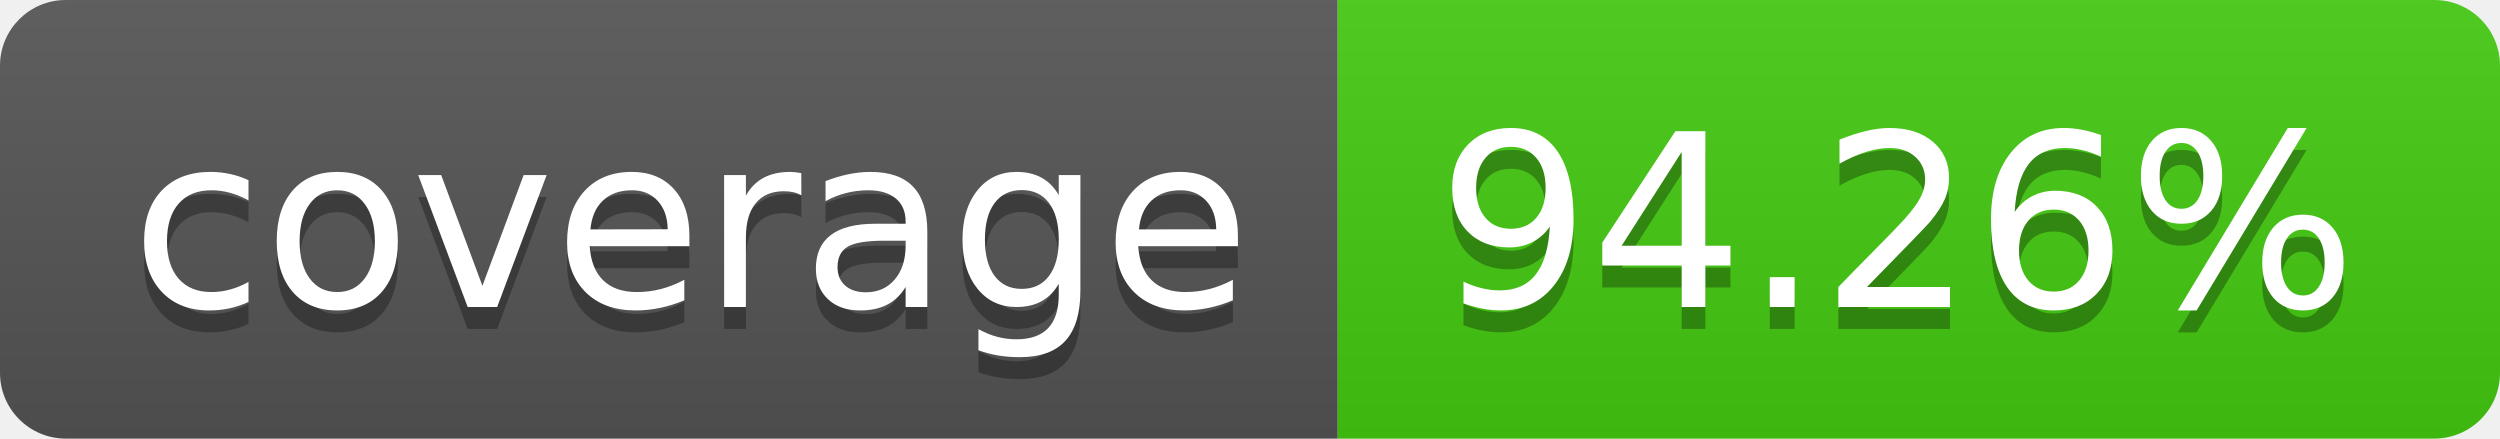
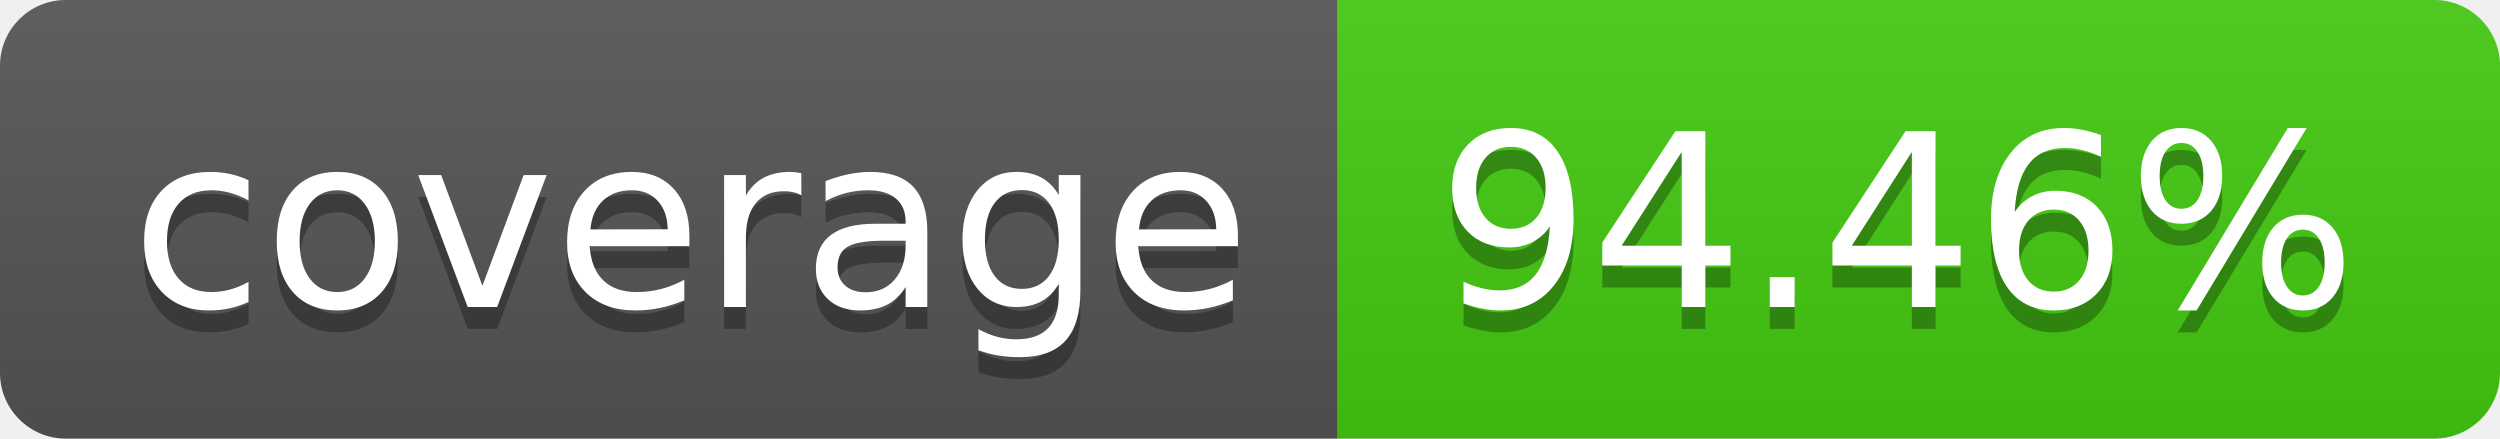
- <svg xmlns="http://www.w3.org/2000/svg" width="114" height="20" role="img" aria-label="coverage: 94.26%">
+ <svg xmlns="http://www.w3.org/2000/svg" width="114" height="20" role="img" aria-label="coverage: 94.46%">
  <linearGradient id="s" x2="0" y2="100%">
    <stop offset="0" stop-color="#bbb" stop-opacity=".1" />
    <stop offset="1" stop-opacity=".1" />
  </linearGradient>
  <clipPath id="r">
    <rect width="114" height="20" rx="3" fill="#fff" />
  </clipPath>
  <g clip-path="url(#r)">
    <rect width="61" height="20" fill="#555" />
    <rect x="61" width="53" height="20" fill="#4c1" />
    <rect width="114" height="20" fill="url(#s)" />
  </g>
  <g fill="#fff" text-anchor="middle" font-family="Verdana,Geneva,DejaVu Sans,sans-serif" text-rendering="geometricPrecision" font-size="110">
    <text aria-hidden="true" x="315" y="150" fill="#010101" fill-opacity=".3" transform="scale(.1)" textLength="510">coverage</text>
    <text x="315" y="140" transform="scale(.1)" fill="#fff" textLength="510">coverage</text>
-     <text aria-hidden="true" x="865" y="150" fill="#010101" fill-opacity=".3" transform="scale(.1)" textLength="430">94.26%</text>
-     <text x="865" y="140" transform="scale(.1)" fill="#fff" textLength="430">94.26%</text>
+     <text aria-hidden="true" x="865" y="150" fill="#010101" fill-opacity=".3" transform="scale(.1)" textLength="430">94.46%</text>
+     <text x="865" y="140" transform="scale(.1)" fill="#fff" textLength="430">94.46%</text>
  </g>
</svg>
